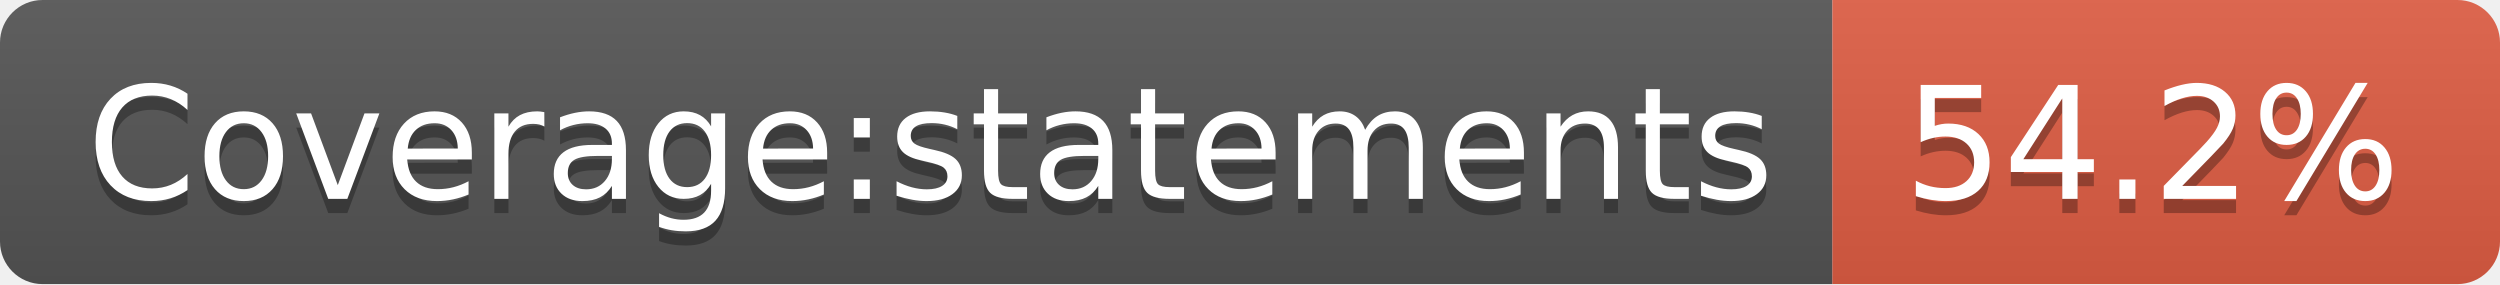
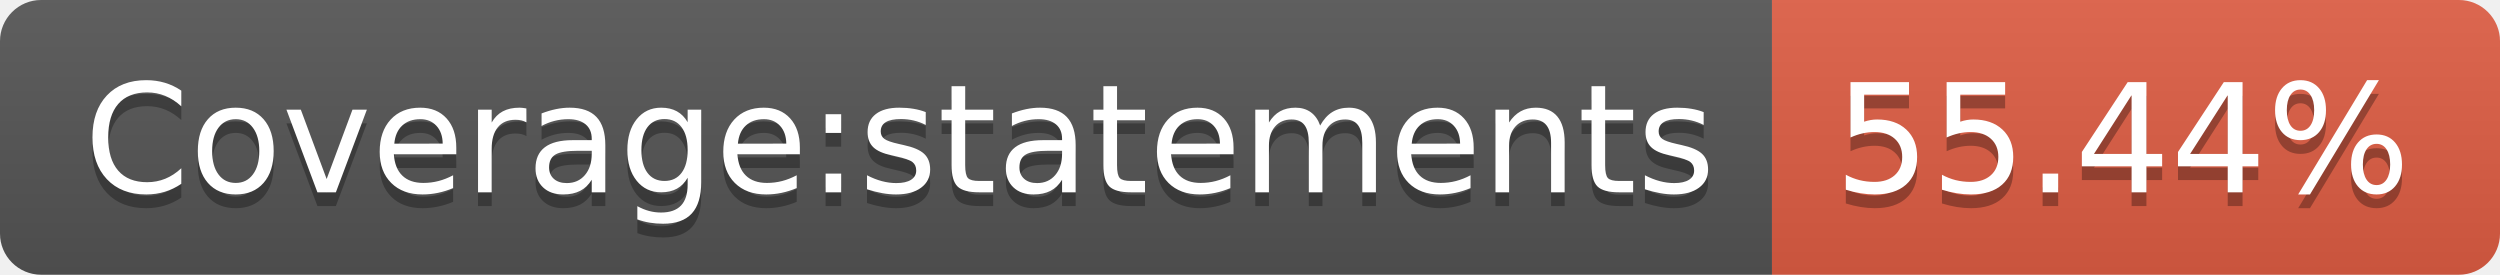
- <svg xmlns="http://www.w3.org/2000/svg" width="176" height="20" role="img" aria-label="Coverage:statements: 54.2%">
+ <svg xmlns="http://www.w3.org/2000/svg" width="182" height="20" role="img" aria-label="Coverage:statements: 55.44%">
  <linearGradient id="s" x2="0" y2="100%">
    <stop offset="0" stop-color="#bbb" stop-opacity=".1" />
    <stop offset="1" stop-opacity=".1" />
  </linearGradient>
  <clipPath id="r">
-     <rect width="176" height="20" rx="3" fill="#fff" />
+     <rect width="182" height="20" rx="3" fill="#fff" />
  </clipPath>
  <g clip-path="url(#r)">
    <rect width="129" height="20" fill="#555" />
-     <rect x="129" width="47" height="20" fill="#e05d44" />
-     <rect width="176" height="20" fill="url(#s)" />
+     <rect x="129" width="53" height="20" fill="#e05d44" />
+     <rect width="182" height="20" fill="url(#s)" />
  </g>
  <g fill="#fff" text-anchor="middle" font-family="Verdana,Geneva,DejaVu Sans,sans-serif" text-rendering="geometricPrecision" font-size="110">
    <text aria-hidden="true" x="655" y="150" fill="#010101" fill-opacity=".3" transform="scale(.1)" textLength="1190">Coverage:statements</text>
    <text x="655" y="140" transform="scale(.1)" fill="#fff" textLength="1190">Coverage:statements</text>
-     <text aria-hidden="true" x="1515" y="150" fill="#010101" fill-opacity=".3" transform="scale(.1)" textLength="370">54.2%</text>
-     <text x="1515" y="140" transform="scale(.1)" fill="#fff" textLength="370">54.2%</text>
+     <text aria-hidden="true" x="1545" y="150" fill="#010101" fill-opacity=".3" transform="scale(.1)" textLength="430">55.44%</text>
+     <text x="1545" y="140" transform="scale(.1)" fill="#fff" textLength="430">55.44%</text>
  </g>
</svg>
